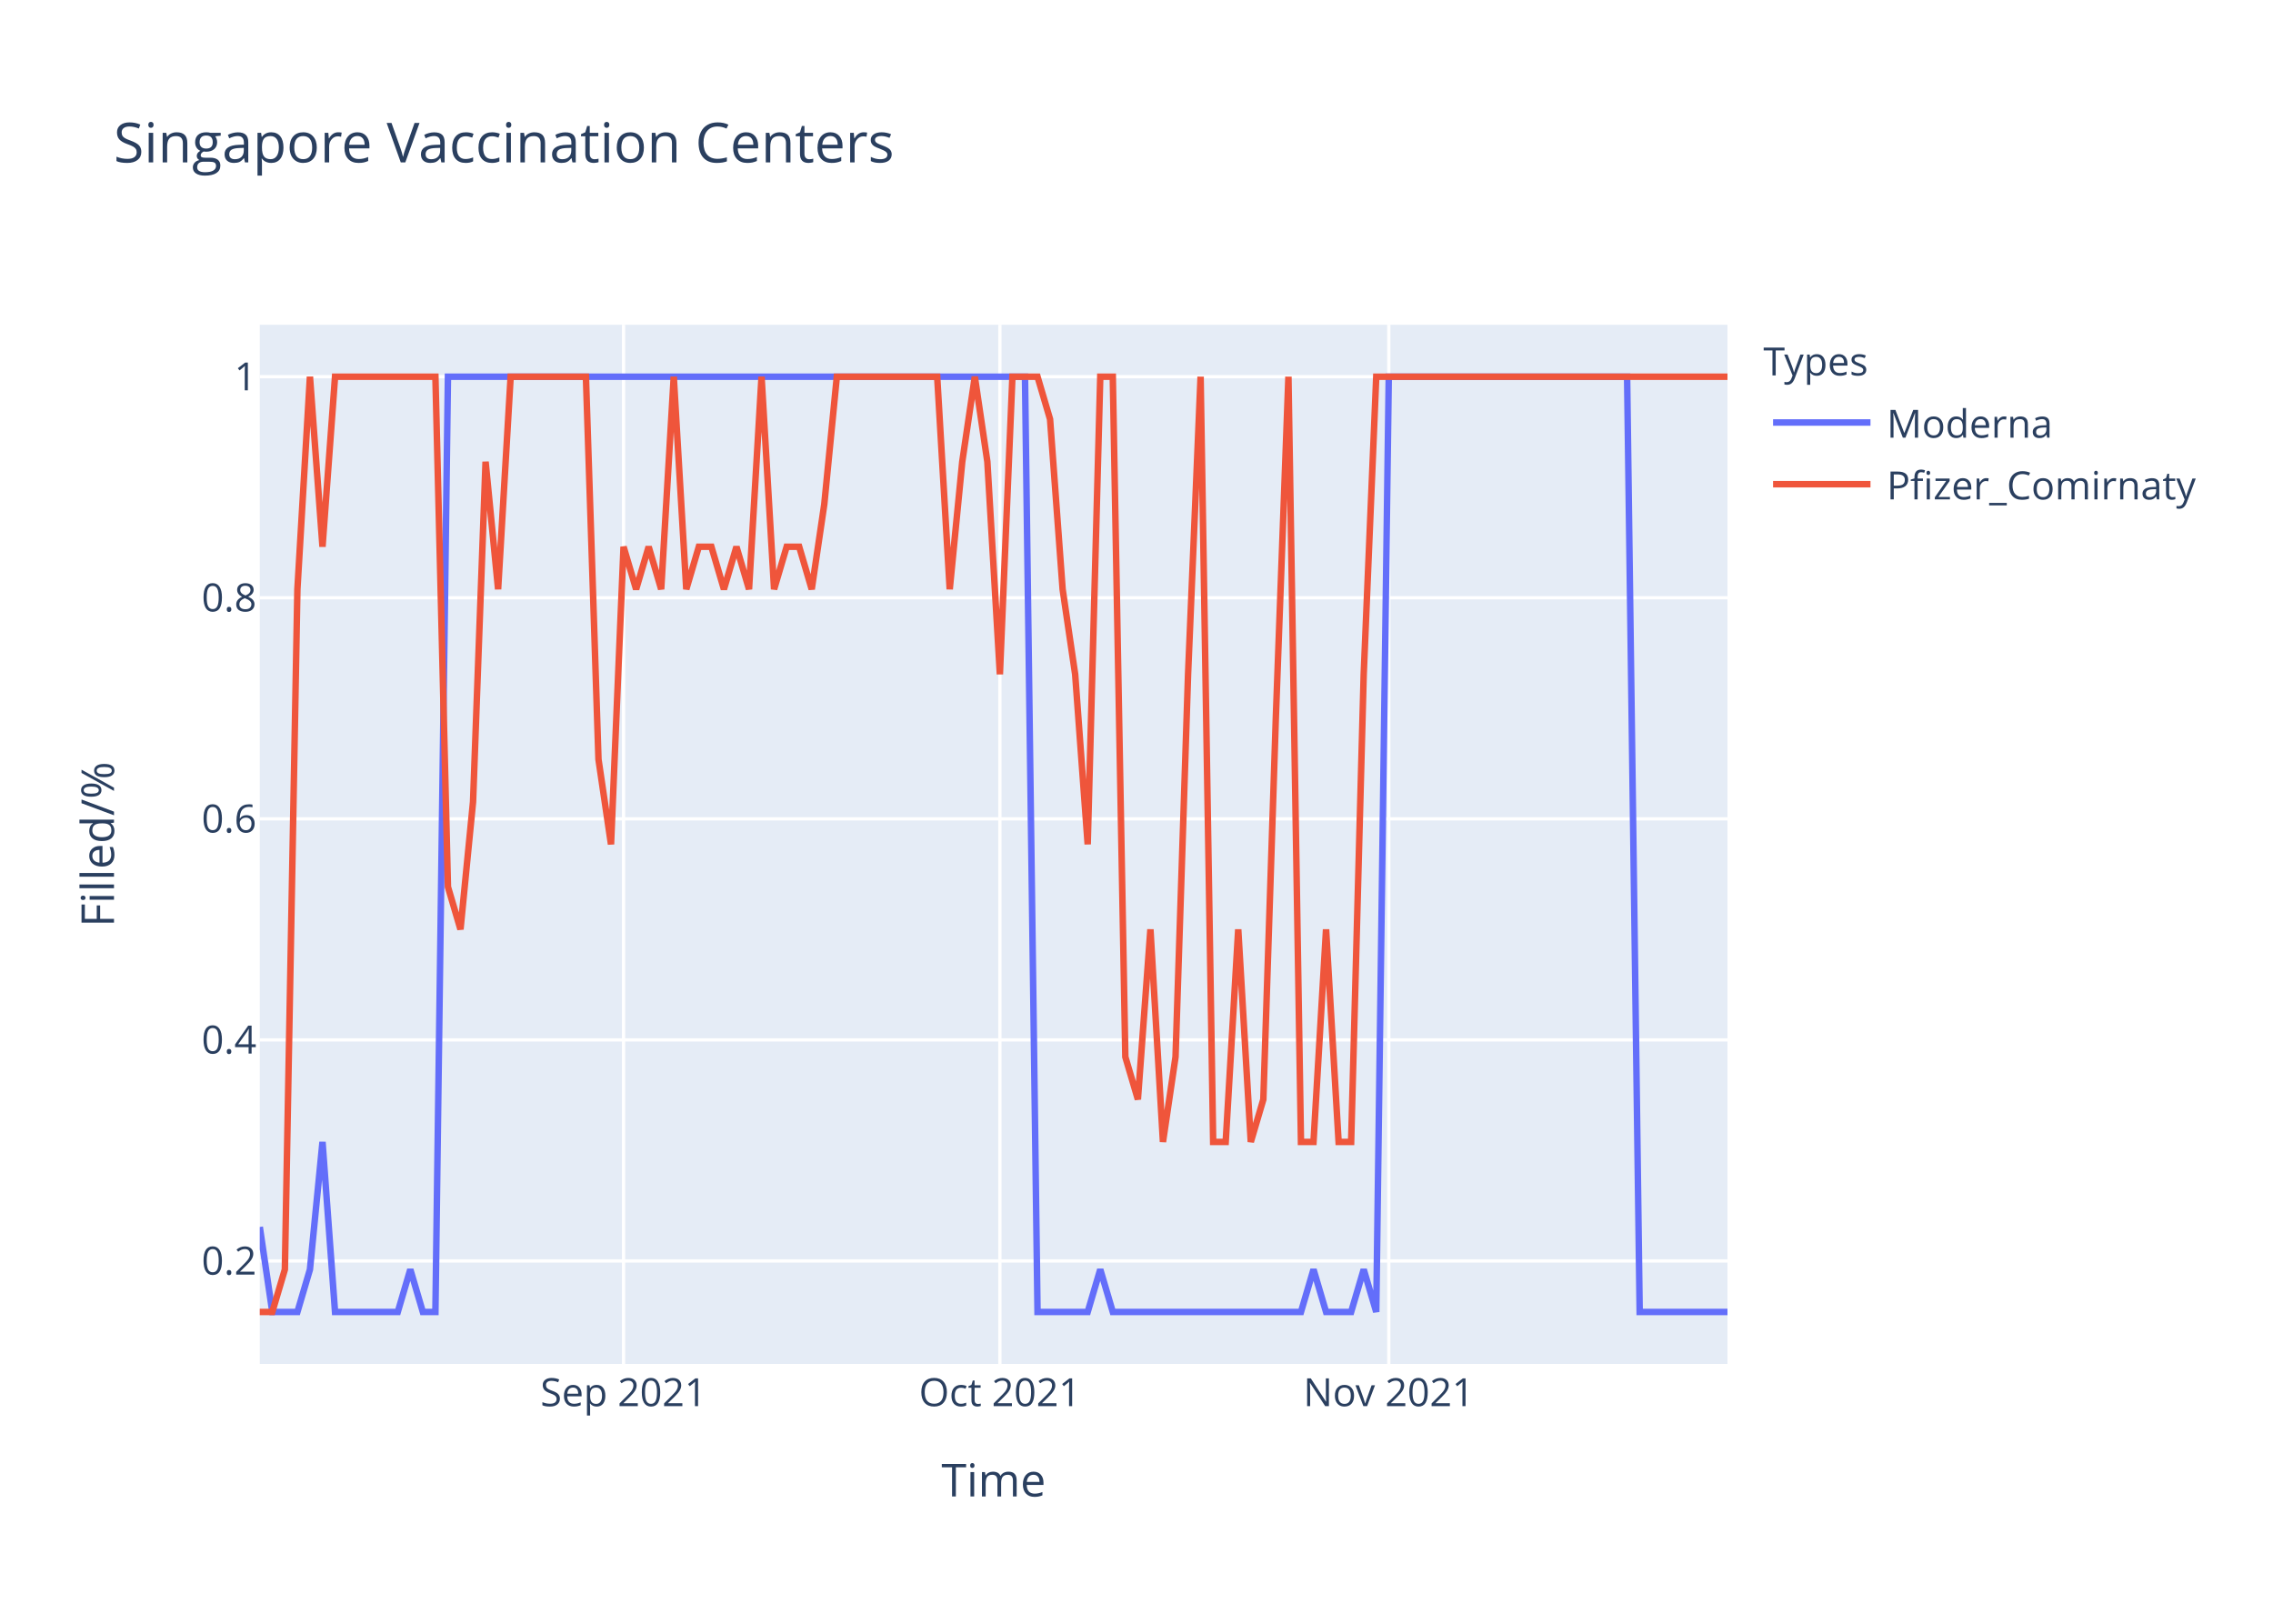
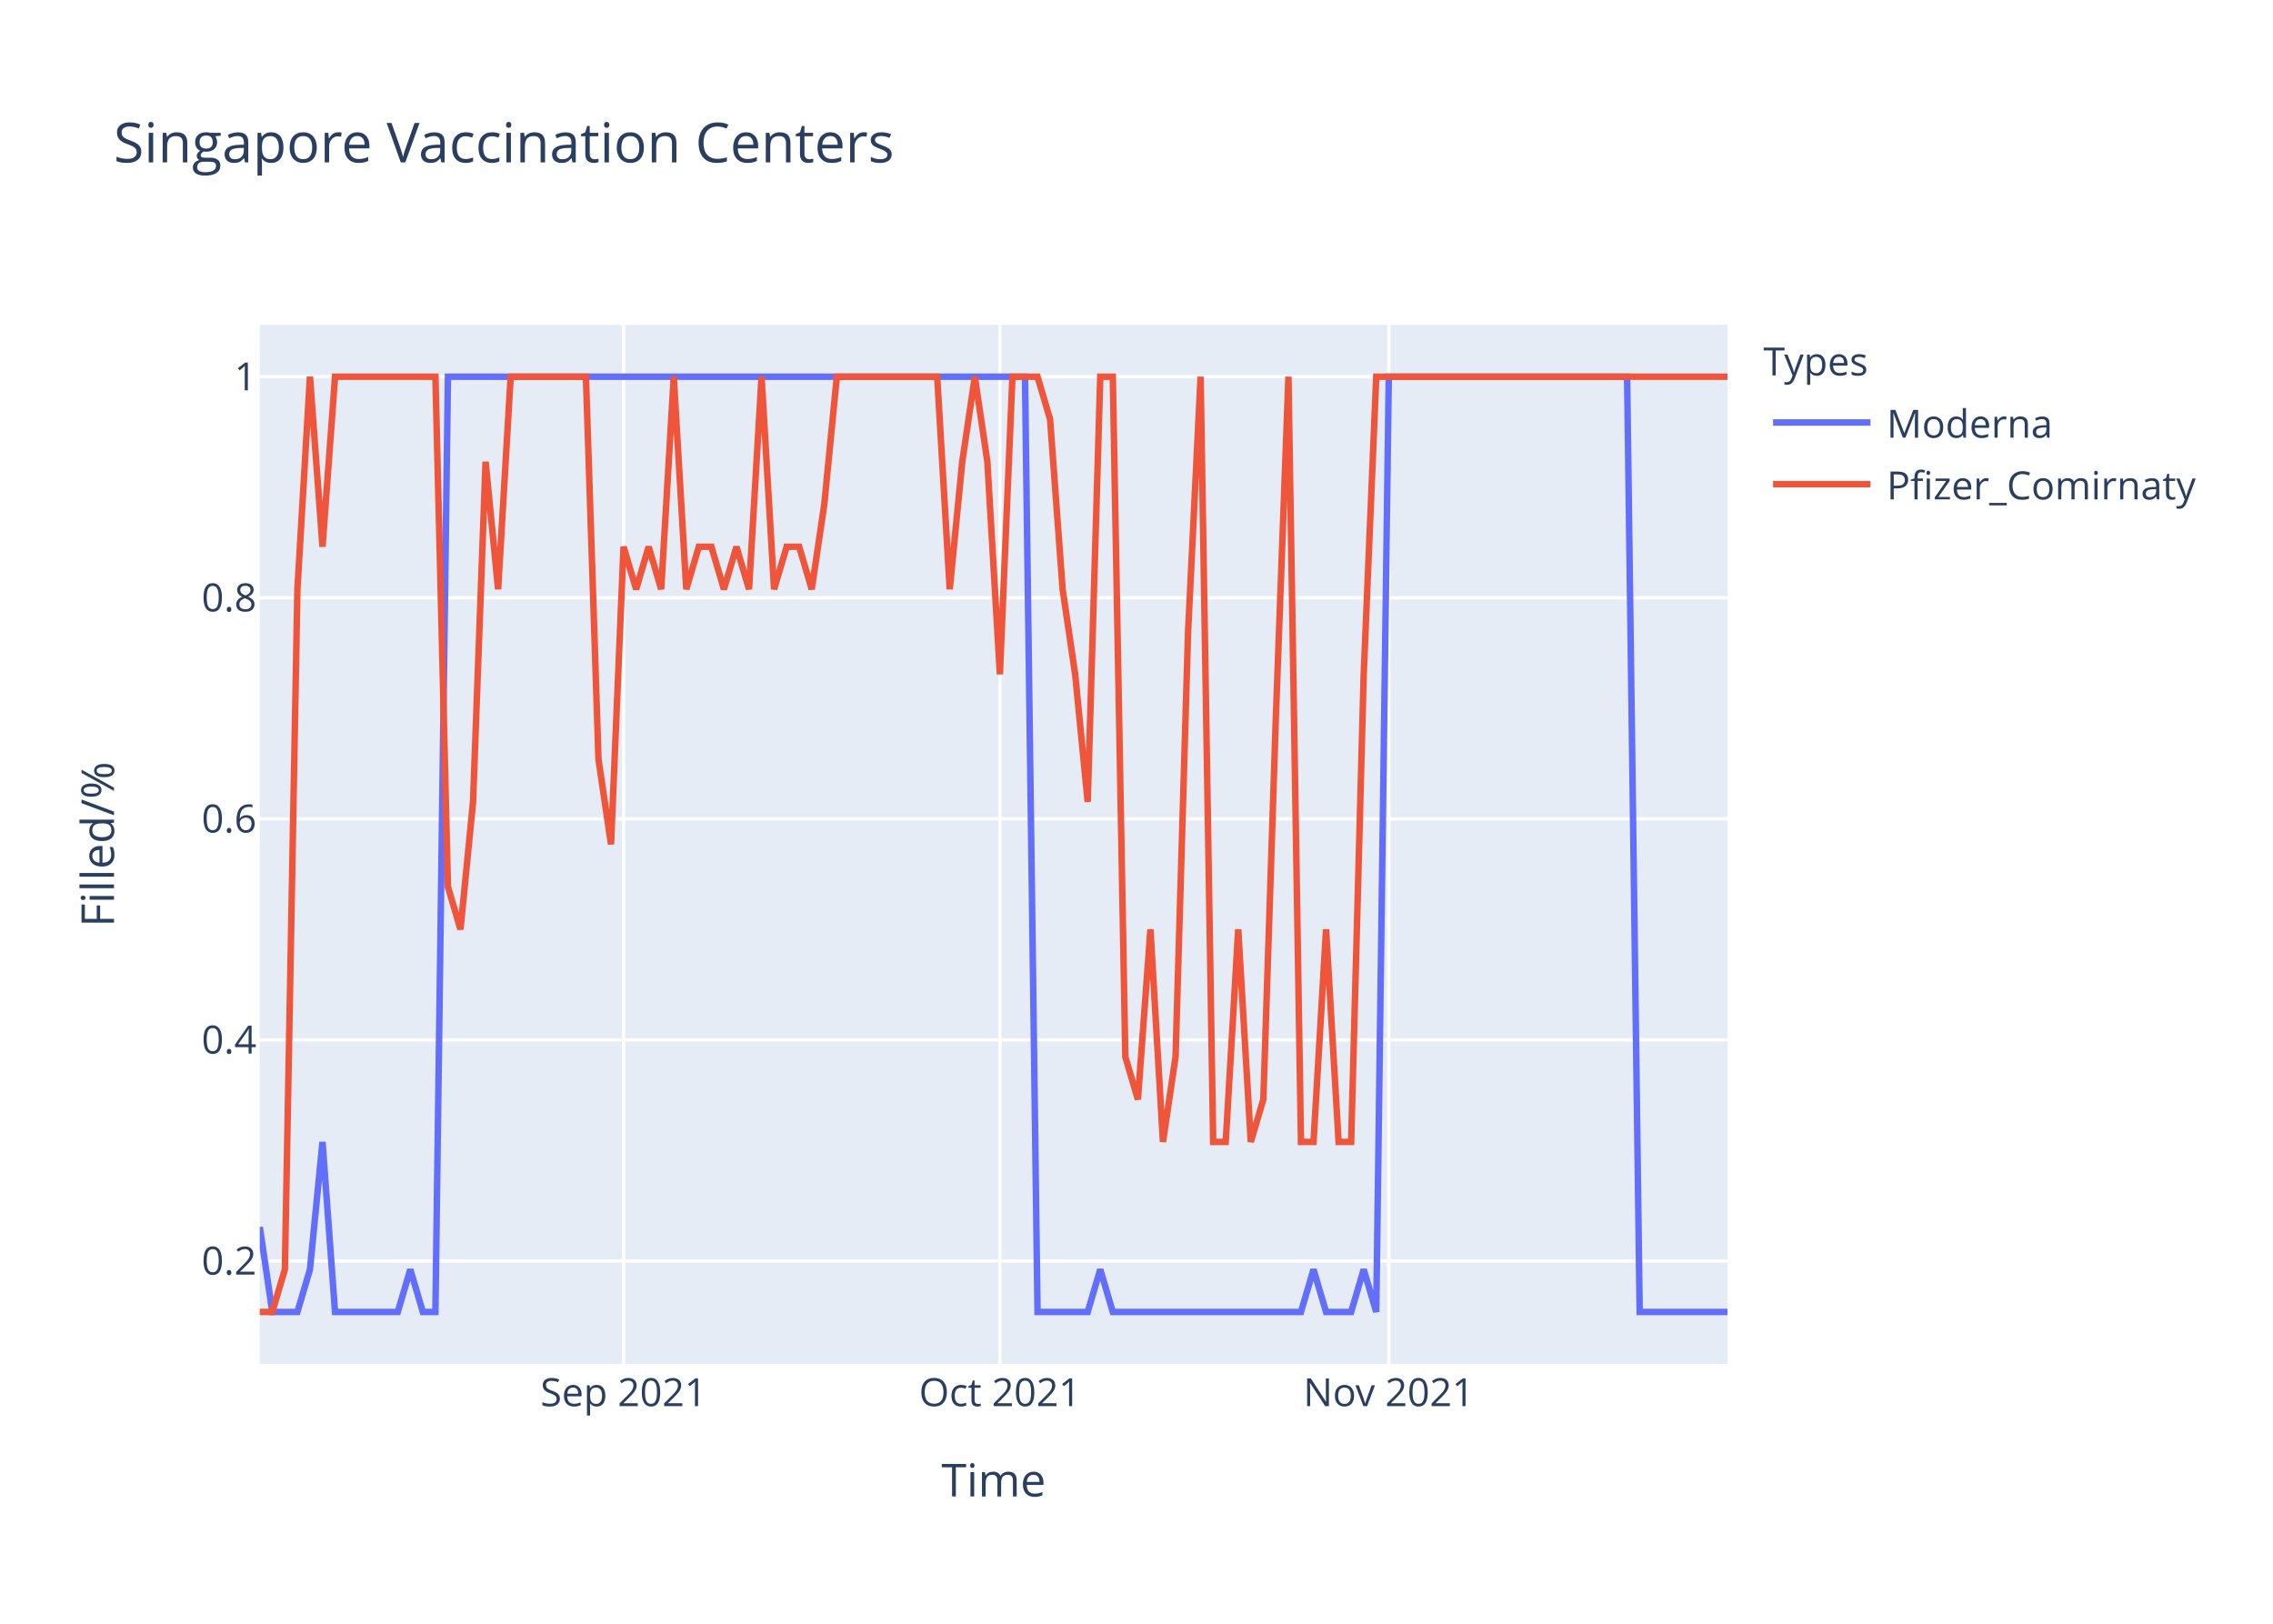
<svg xmlns="http://www.w3.org/2000/svg" class="main-svg" width="700" height="500" style="" viewBox="0 0 700 500">
  <rect x="0" y="0" width="700" height="500" style="fill: rgb(255, 255, 255); fill-opacity: 1;" />
-   <defs id="defs-ff8495">
+   <defs id="defs-74e344">
    <g class="clips">
-       <clipPath id="clipff8495xyplot" class="plotclip">
+       <clipPath id="clip74e344xyplot" class="plotclip">
        <rect width="452" height="320" />
      </clipPath>
-       <clipPath class="axesclip" id="clipff8495x">
+       <clipPath class="axesclip" id="clip74e344x">
        <rect x="80" y="0" width="452" height="500" />
      </clipPath>
-       <clipPath class="axesclip" id="clipff8495y">
+       <clipPath class="axesclip" id="clip74e344y">
        <rect x="0" y="100" width="700" height="320" />
      </clipPath>
-       <clipPath class="axesclip" id="clipff8495xy">
+       <clipPath class="axesclip" id="clip74e344xy">
        <rect x="80" y="100" width="452" height="320" />
      </clipPath>
    </g>
    <g class="gradients" />
  </defs>
  <g class="bglayer">
    <rect class="bg" x="80" y="100" width="452" height="320" style="fill: rgb(229, 236, 246); fill-opacity: 1; stroke-width: 0;" />
  </g>
  <g class="layer-below">
    <g class="imagelayer" />
    <g class="shapelayer" />
  </g>
  <g class="cartesianlayer">
    <g class="subplot xy">
      <g class="layer-subplot">
        <g class="shapelayer" />
        <g class="imagelayer" />
      </g>
      <g class="gridlayer">
        <g class="x">
          <path class="xgrid crisp" transform="translate(192.03,0)" d="M0,100v320" style="stroke: rgb(255, 255, 255); stroke-opacity: 1; stroke-width: 1px;" />
          <path class="xgrid crisp" transform="translate(307.93,0)" d="M0,100v320" style="stroke: rgb(255, 255, 255); stroke-opacity: 1; stroke-width: 1px;" />
          <path class="xgrid crisp" transform="translate(427.69,0)" d="M0,100v320" style="stroke: rgb(255, 255, 255); stroke-opacity: 1; stroke-width: 1px;" />
        </g>
        <g class="y">
          <path class="ygrid crisp" transform="translate(0,388.29)" d="M80,0h452" style="stroke: rgb(255, 255, 255); stroke-opacity: 1; stroke-width: 1px;" />
          <path class="ygrid crisp" transform="translate(0,320.22)" d="M80,0h452" style="stroke: rgb(255, 255, 255); stroke-opacity: 1; stroke-width: 1px;" />
          <path class="ygrid crisp" transform="translate(0,252.15)" d="M80,0h452" style="stroke: rgb(255, 255, 255); stroke-opacity: 1; stroke-width: 1px;" />
          <path class="ygrid crisp" transform="translate(0,184.07)" d="M80,0h452" style="stroke: rgb(255, 255, 255); stroke-opacity: 1; stroke-width: 1px;" />
          <path class="ygrid crisp" transform="translate(0,116)" d="M80,0h452" style="stroke: rgb(255, 255, 255); stroke-opacity: 1; stroke-width: 1px;" />
        </g>
      </g>
      <g class="zerolinelayer" />
      <path class="xlines-below" />
      <path class="ylines-below" />
      <g class="overlines-below" />
      <g class="xaxislayer-below" />
      <g class="yaxislayer-below" />
      <g class="overaxes-below" />
-       <g class="plot" transform="translate(80,100)" clip-path="url('#clipff8495xyplot')">
+       <g class="plot" transform="translate(80,100)" clip-path="url('#clip74e344xyplot')">
        <g class="scatterlayer mlayer">
-           <g class="trace scatter traced321ea" style="stroke-miterlimit: 2; opacity: 1;">
+           <g class="trace scatter trace2f94cd" style="stroke-miterlimit: 2; opacity: 1;">
            <g class="fills" />
            <g class="errorbars" />
            <g class="lines">
              <path class="js-line" d="M0,277.82L3.86,304L7.73,304L11.59,304L15.45,290.91L19.32,251.64L23.18,304L42.5,304L46.36,290.91L50.22,304L54.09,304L57.95,16L61.81,16L235.66,16L239.52,304L254.97,304L258.84,290.91L262.7,304L266.56,304L320.65,304L324.51,290.91L328.38,304L332.24,304L336.1,304L339.97,290.91L343.83,304L347.69,16L421.09,16L424.96,304L452,304" style="vector-effect: non-scaling-stroke; fill: none; stroke: rgb(99, 110, 250); stroke-opacity: 1; stroke-width: 2px; opacity: 1;" />
            </g>
            <g class="points" />
            <g class="text" />
          </g>
-           <g class="trace scatter traceccf042" style="stroke-miterlimit: 2; opacity: 1;">
+           <g class="trace scatter traceba9e38" style="stroke-miterlimit: 2; opacity: 1;">
            <g class="fills" />
            <g class="errorbars" />
            <g class="lines">
-               <path class="js-line" d="M0,304L3.86,304L7.73,290.91L11.59,81.45L15.45,16L19.32,68.36L23.18,16L54.09,16L57.95,173.09L61.81,186.18L65.68,146.91L69.54,42.18L73.4,81.45L77.26,16L81.13,16L100.44,16L104.31,133.82L108.17,160L112.03,68.36L115.9,81.45L119.76,68.36L123.62,81.45L127.49,16L131.35,81.45L135.21,68.36L139.08,68.36L142.94,81.45L146.8,68.36L150.67,81.45L154.53,16L158.39,81.45L162.26,68.36L166.12,68.36L169.98,81.45L173.85,55.27L177.71,16L181.57,16L208.62,16L212.48,81.45L216.34,42.18L220.21,16L224.07,42.18L227.93,107.64L231.79,16L235.66,16L239.52,16L243.38,29.09L247.25,81.45L251.11,107.64L254.97,160L258.84,16L262.7,16L266.56,225.45L270.43,238.55L274.29,186.18L278.15,251.64L282.02,225.45L285.88,107.64L289.74,16L293.61,251.64L297.47,251.64L301.33,186.18L305.2,251.64L309.06,238.55L312.92,120.73L316.79,16L320.65,251.64L324.51,251.64L328.38,186.18L332.24,251.64L336.1,251.64L339.97,107.64L343.83,16L452,16" style="vector-effect: non-scaling-stroke; fill: none; stroke: rgb(239, 85, 59); stroke-opacity: 1; stroke-width: 2px; opacity: 1;" />
+               <path class="js-line" d="M0,304L3.86,304L7.73,290.91L11.59,81.45L15.45,16L19.32,68.36L23.18,16L54.09,16L57.95,173.09L61.81,186.18L65.68,146.91L69.54,42.18L73.4,81.45L77.26,16L81.13,16L100.44,16L104.31,133.82L108.17,160L112.03,68.36L115.9,81.45L119.76,68.36L123.62,81.45L127.49,16L131.35,81.45L135.21,68.36L139.08,68.36L142.94,81.45L146.8,68.36L150.67,81.45L154.53,16L158.39,81.45L162.26,68.36L166.12,68.36L169.98,81.45L173.85,55.27L177.71,16L181.57,16L208.62,16L212.48,81.45L216.34,42.18L220.21,16L224.07,42.18L227.93,107.64L231.79,16L235.66,16L239.52,16L243.38,29.09L247.25,81.45L251.11,107.64L254.97,146.91L258.84,16L262.7,16L266.56,225.45L270.43,238.55L274.29,186.18L278.15,251.64L282.02,225.45L285.88,94.55L289.74,16L293.61,251.64L297.47,251.64L301.33,186.18L305.2,251.64L309.06,238.55L312.92,120.73L316.79,16L320.65,251.64L324.51,251.64L328.38,186.18L332.24,251.64L336.1,251.64L339.97,107.64L343.83,16L452,16" style="vector-effect: non-scaling-stroke; fill: none; stroke: rgb(239, 85, 59); stroke-opacity: 1; stroke-width: 2px; opacity: 1;" />
            </g>
            <g class="points" />
            <g class="text" />
          </g>
        </g>
      </g>
      <g class="overplot" />
-       <path class="xlines-above crisp" d="M0,0" style="fill: none;" />
-       <path class="ylines-above crisp" d="M0,0" style="fill: none;" />
+       <path class="xlines-above crisp" style="fill: none;" d="M0,0" />
+       <path class="ylines-above crisp" style="fill: none;" d="M0,0" />
      <g class="overlines-above" />
      <g class="xaxislayer-above">
        <g class="xtick">
          <text text-anchor="middle" x="0" y="433" transform="translate(192.03,0)" style="font-family: 'Open Sans', verdana, arial, sans-serif; font-size: 12px; fill: rgb(42, 63, 95); fill-opacity: 1; white-space: pre;">Sep 2021</text>
        </g>
        <g class="xtick">
          <text text-anchor="middle" x="0" y="433" transform="translate(307.93,0)" style="font-family: 'Open Sans', verdana, arial, sans-serif; font-size: 12px; fill: rgb(42, 63, 95); fill-opacity: 1; white-space: pre;">Oct 2021</text>
        </g>
        <g class="xtick">
          <text text-anchor="middle" x="0" y="433" transform="translate(427.69,0)" style="font-family: 'Open Sans', verdana, arial, sans-serif; font-size: 12px; fill: rgb(42, 63, 95); fill-opacity: 1; white-space: pre;">Nov 2021</text>
        </g>
      </g>
      <g class="yaxislayer-above">
        <g class="ytick">
          <text text-anchor="end" x="79" y="4.2" transform="translate(0,388.29)" style="font-family: 'Open Sans', verdana, arial, sans-serif; font-size: 12px; fill: rgb(42, 63, 95); fill-opacity: 1; white-space: pre;">0.2</text>
        </g>
        <g class="ytick">
          <text text-anchor="end" x="79" y="4.2" transform="translate(0,320.22)" style="font-family: 'Open Sans', verdana, arial, sans-serif; font-size: 12px; fill: rgb(42, 63, 95); fill-opacity: 1; white-space: pre;">0.4</text>
        </g>
        <g class="ytick">
          <text text-anchor="end" x="79" y="4.2" transform="translate(0,252.15)" style="font-family: 'Open Sans', verdana, arial, sans-serif; font-size: 12px; fill: rgb(42, 63, 95); fill-opacity: 1; white-space: pre;">0.6</text>
        </g>
        <g class="ytick">
          <text text-anchor="end" x="79" y="4.2" transform="translate(0,184.07)" style="font-family: 'Open Sans', verdana, arial, sans-serif; font-size: 12px; fill: rgb(42, 63, 95); fill-opacity: 1; white-space: pre;">0.8</text>
        </g>
        <g class="ytick">
          <text text-anchor="end" x="79" y="4.2" transform="translate(0,116)" style="font-family: 'Open Sans', verdana, arial, sans-serif; font-size: 12px; fill: rgb(42, 63, 95); fill-opacity: 1; white-space: pre;">1</text>
        </g>
      </g>
      <g class="overaxes-above" />
    </g>
  </g>
  <g class="polarlayer" />
  <g class="ternarylayer" />
  <g class="geolayer" />
  <g class="funnelarealayer" />
  <g class="pielayer" />
  <g class="treemaplayer" />
  <g class="sunburstlayer" />
  <g class="glimages" />
-   <defs id="topdefs-ff8495">
+   <defs id="topdefs-74e344">
    <g class="clips" />
-     <clipPath id="legendff8495">
+     <clipPath id="legend74e344">
      <rect width="147" height="64" x="0" y="0" />
    </clipPath>
  </defs>
  <g class="layer-above">
    <g class="imagelayer" />
    <g class="shapelayer" />
  </g>
  <g class="infolayer">
    <g class="legend" pointer-events="all" transform="translate(541.04,100)">
-       <rect class="bg" shape-rendering="crispEdges" width="147" height="64" x="0" y="0" style="stroke: rgb(68, 68, 68); stroke-opacity: 1; fill: rgb(255, 255, 255); fill-opacity: 1; stroke-width: 0px;" />
-       <g class="scrollbox" transform="" clip-path="url('#legendff8495')">
+       <rect class="bg" shape-rendering="crispEdges" style="stroke: rgb(68, 68, 68); stroke-opacity: 1; fill: rgb(255, 255, 255); fill-opacity: 1; stroke-width: 0px;" width="147" height="64" x="0" y="0" />
+       <g class="scrollbox" transform="" clip-path="url('#legend74e344')">
        <text class="legendtitletext" text-anchor="start" x="2" y="15.6" style="font-family: 'Open Sans', verdana, arial, sans-serif; font-size: 12px; fill: rgb(42, 63, 95); fill-opacity: 1; white-space: pre;">Types</text>
        <g class="groups" transform="">
          <g class="traces" transform="translate(0,30.1)" style="opacity: 1;">
            <text class="legendtext" text-anchor="start" x="40" y="4.68" style="font-family: 'Open Sans', verdana, arial, sans-serif; font-size: 12px; fill: rgb(42, 63, 95); fill-opacity: 1; white-space: pre;">Moderna</text>
            <g class="layers" style="opacity: 1;">
              <g class="legendfill" />
              <g class="legendlines">
                <path class="js-line" d="M5,0h30" style="fill: none; stroke: rgb(99, 110, 250); stroke-opacity: 1; stroke-width: 2px;" />
              </g>
              <g class="legendsymbols">
                <g class="legendpoints" />
              </g>
            </g>
            <rect class="legendtoggle" x="0" y="-9.5" width="141.656" height="19" style="fill: rgb(0, 0, 0); fill-opacity: 0;" />
          </g>
        </g>
        <g class="groups" transform="">
          <g class="traces" transform="translate(0,49.1)" style="opacity: 1;">
            <text class="legendtext" text-anchor="start" x="40" y="4.68" style="font-family: 'Open Sans', verdana, arial, sans-serif; font-size: 12px; fill: rgb(42, 63, 95); fill-opacity: 1; white-space: pre;">Pfizer_Comirnaty</text>
            <g class="layers" style="opacity: 1;">
              <g class="legendfill" />
              <g class="legendlines">
                <path class="js-line" d="M5,0h30" style="fill: none; stroke: rgb(239, 85, 59); stroke-opacity: 1; stroke-width: 2px;" />
              </g>
              <g class="legendsymbols">
                <g class="legendpoints" />
              </g>
            </g>
            <rect class="legendtoggle" x="0" y="-9.5" width="141.656" height="19" style="fill: rgb(0, 0, 0); fill-opacity: 0;" />
          </g>
        </g>
      </g>
-       <rect class="scrollbar" rx="20" ry="3" width="0" height="0" x="0" y="0" style="fill: rgb(128, 139, 164); fill-opacity: 1;" />
+       <rect class="scrollbar" rx="20" ry="3" width="0" height="0" style="fill: rgb(128, 139, 164); fill-opacity: 1;" x="0" y="0" />
    </g>
    <g class="g-gtitle">
      <text class="gtitle" x="35" y="50" text-anchor="start" dy="0em" style="font-family: 'Open Sans', verdana, arial, sans-serif; font-size: 17px; fill: rgb(42, 63, 95); opacity: 1; font-weight: normal; white-space: pre;">Singapore Vaccination Centers</text>
    </g>
    <g class="g-xtitle">
      <text class="xtitle" x="306" y="460.8" text-anchor="middle" style="font-family: 'Open Sans', verdana, arial, sans-serif; font-size: 14px; fill: rgb(42, 63, 95); opacity: 1; font-weight: normal; white-space: pre;">Time</text>
    </g>
    <g class="g-ytitle">
      <text class="ytitle" transform="rotate(-90,35.10625,260)" x="35.106" y="260" text-anchor="middle" style="font-family: 'Open Sans', verdana, arial, sans-serif; font-size: 14px; fill: rgb(42, 63, 95); opacity: 1; font-weight: normal; white-space: pre;">Filled/%</text>
    </g>
  </g>
</svg>
